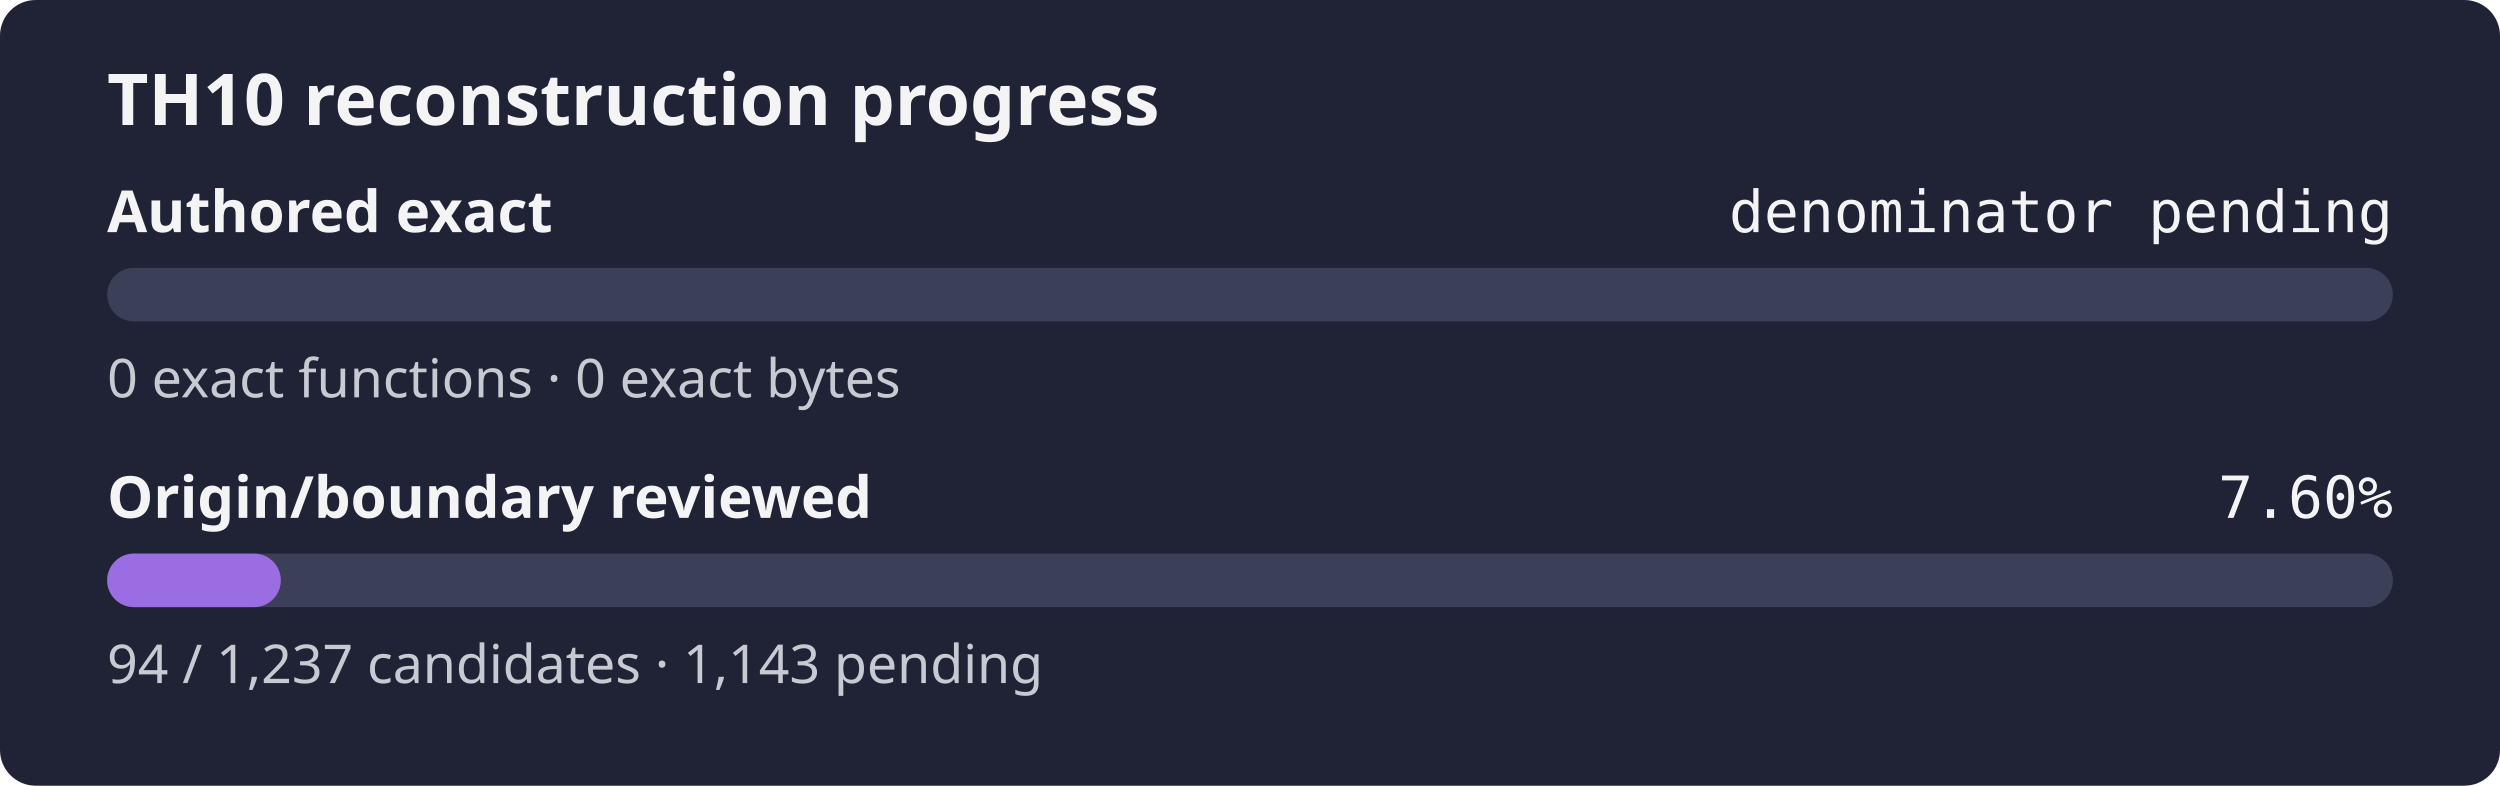
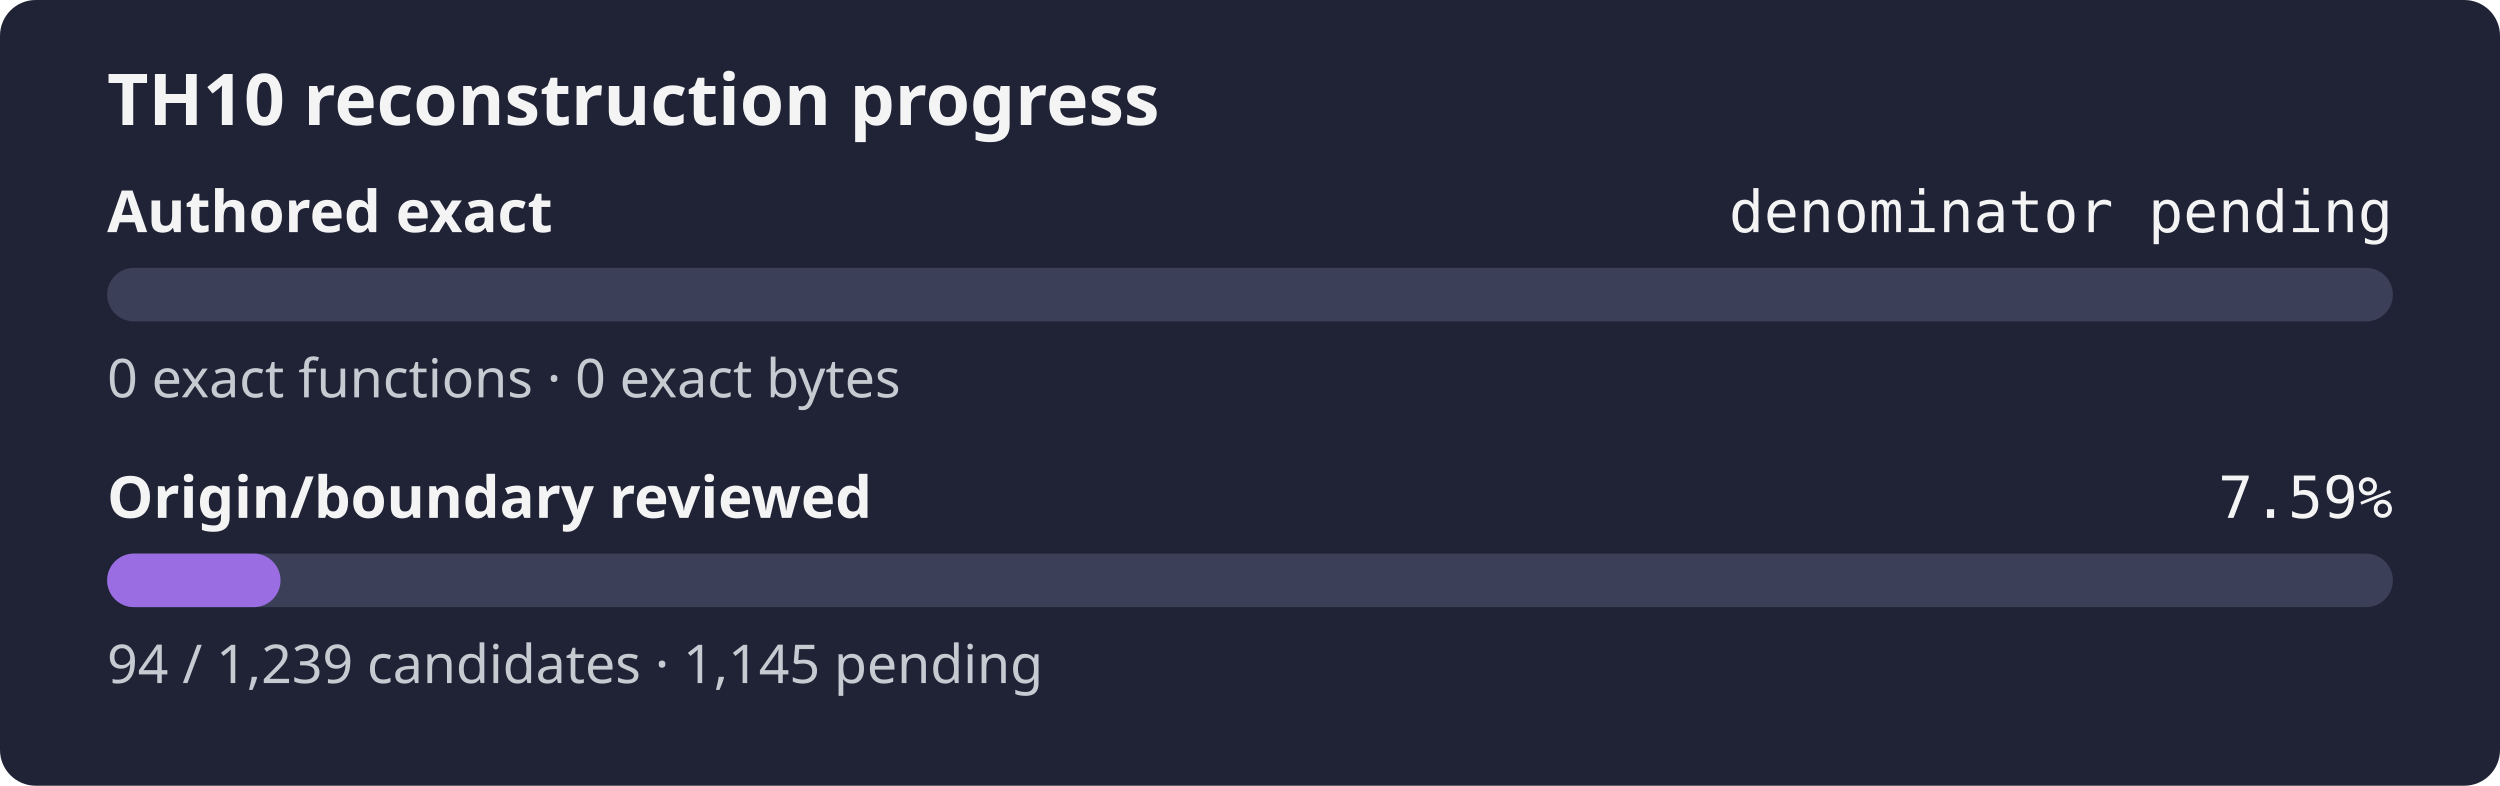
- <svg xmlns="http://www.w3.org/2000/svg" width="560" height="176" role="img" aria-label="TH10 reconstruction progress: authored exact denominator pending, origin review 7.60%">
+ <svg xmlns="http://www.w3.org/2000/svg" width="560" height="176" role="img" aria-label="TH10 reconstruction progress: authored exact denominator pending, origin review 7.59%">
  <rect width="560" height="176" rx="8" fill="#1f2335" />
  <text x="24" y="28" fill="#f4f4f5" font-family="sans-serif" font-size="16" font-weight="600">TH10 reconstruction progress</text>
  <text x="24" y="52" fill="#f4f4f5" font-family="sans-serif" font-size="13" font-weight="600">Authored exact</text>
  <text x="536" y="52" fill="#f4f4f5" text-anchor="end" font-family="monospace" font-size="13">denominator pending</text>
  <rect x="24" y="60" width="512" height="12" rx="6" fill="#3b4058" />
  <rect x="24" y="60" width="0.00" height="12" rx="6" fill="#9b6de3" />
  <text x="24" y="89" fill="#c8cad2" font-family="sans-serif" font-size="12">0 exact functions · 0 exact bytes</text>
  <text x="24" y="116" fill="#f4f4f5" font-family="sans-serif" font-size="13" font-weight="600">Origin/boundary reviewed</text>
-   <text x="536" y="116" fill="#f4f4f5" text-anchor="end" font-family="monospace" font-size="13">7.60%</text>
+   <text x="536" y="116" fill="#f4f4f5" text-anchor="end" font-family="monospace" font-size="13">7.59%</text>
  <rect x="24" y="124" width="512" height="12" rx="6" fill="#3b4058" />
-   <rect x="24" y="124" width="38.91" height="12" rx="6" fill="#9b6de3" />
-   <text x="24" y="153" fill="#c8cad2" font-family="sans-serif" font-size="12">94 / 1,237 candidates · 1,143 pending</text>
+   <rect x="24" y="124" width="38.84" height="12" rx="6" fill="#9b6de3" />
+   <text x="24" y="153" fill="#c8cad2" font-family="sans-serif" font-size="12">94 / 1,239 candidates · 1,145 pending</text>
</svg>
